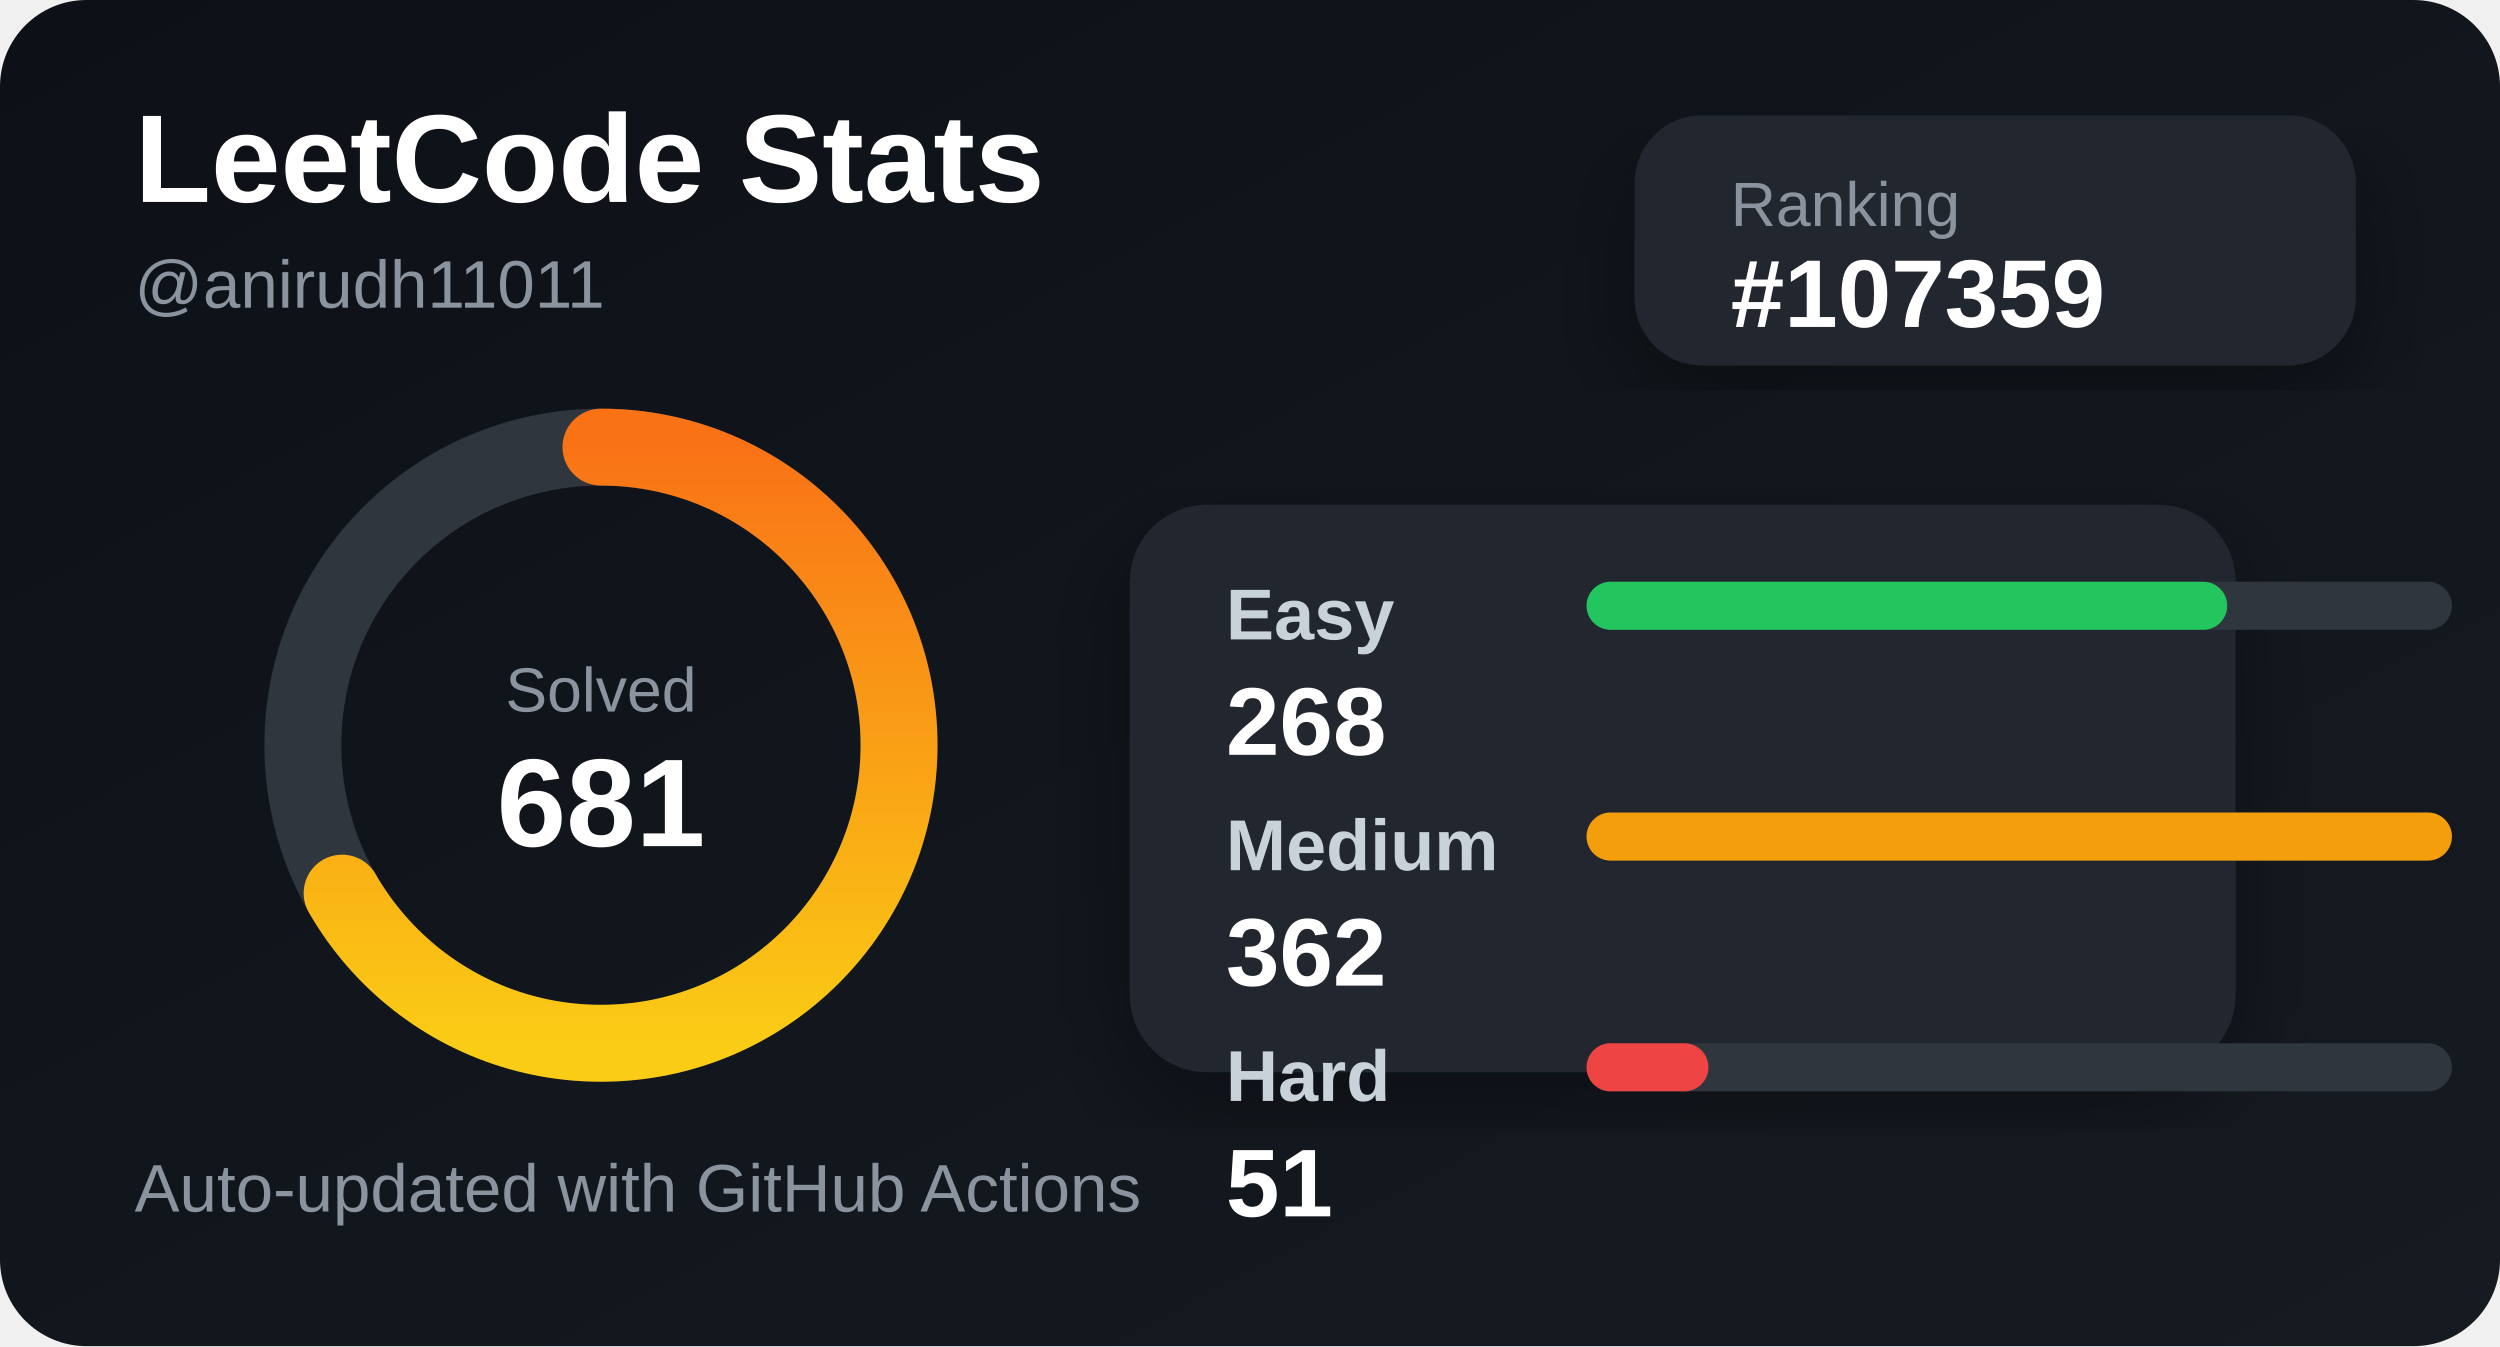
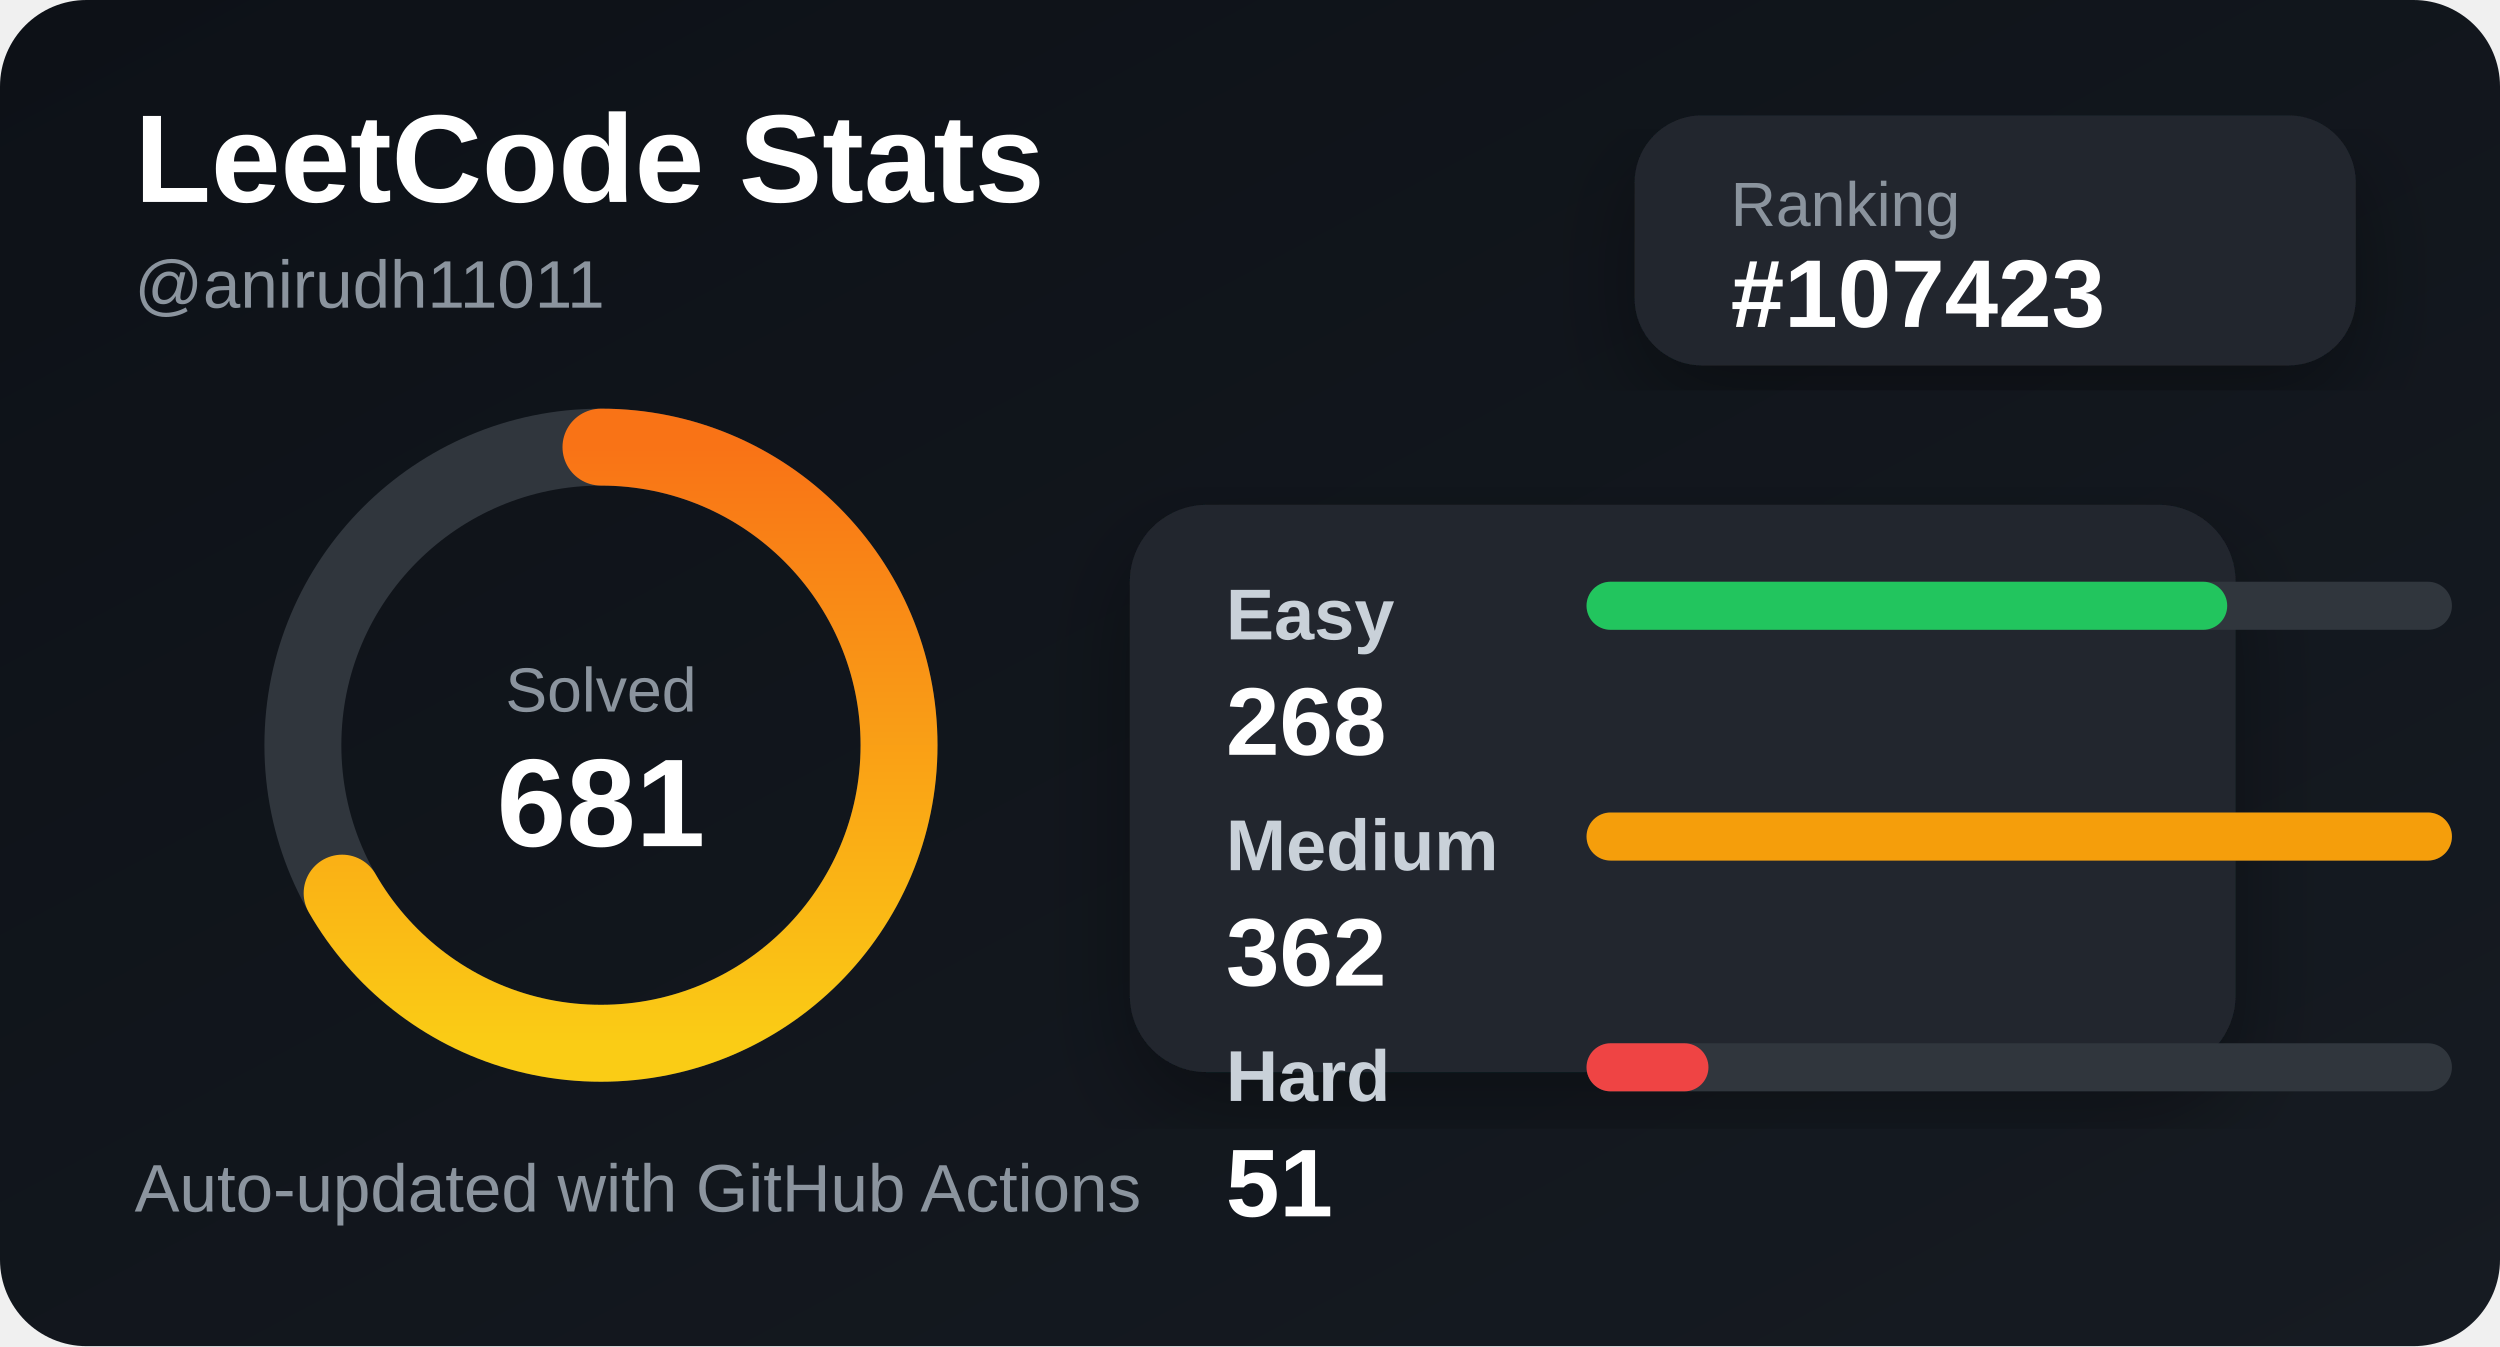
<svg xmlns="http://www.w3.org/2000/svg" width="520" height="280" viewBox="0 0 520 280">
  <defs>
    <linearGradient id="bg" x1="0" y1="0" x2="1" y2="1">
      <stop offset="0%" stop-color="#0d1117" />
      <stop offset="100%" stop-color="#161b22" />
    </linearGradient>
    <linearGradient id="accent" x1="0" y1="0" x2="1" y2="0">
      <stop offset="0%" stop-color="#facc15" />
      <stop offset="100%" stop-color="#f97316" />
    </linearGradient>
    <filter id="shadow">
      <feDropShadow dx="0" dy="8" stdDeviation="10" flood-color="#000" flood-opacity="0.35" />
    </filter>
  </defs>
  <style>
    .title { fill: #ffffff; font: 700 26px Arial, sans-serif; }
    .subtitle { fill: #8b949e; font: 500 14px Arial, sans-serif; }
    .label { fill: #c9d1d9; font: 600 15px Arial, sans-serif; }
    .value { fill: #ffffff; font: 700 20px Arial, sans-serif; }
    .small { fill: #8b949e; font: 500 13px Arial, sans-serif; }
  </style>
  <rect width="520" height="280" rx="18" fill="url(#bg)" />
  <text x="28" y="42" class="title">LeetCode Stats</text>
  <text x="28" y="64" class="subtitle">@anirudh11011</text>
  <rect x="340" y="24" width="150" height="52" rx="14" fill="#21262d" filter="url(#shadow)" />
  <text x="360" y="47" class="small">Ranking</text>
-   <text x="360" y="68" class="value">#107359</text>
+   <text x="360" y="68" class="value">#107423</text>
  <circle cx="125" cy="155" r="62" fill="none" stroke="#30363d" stroke-width="16" />
  <circle cx="125" cy="155" r="62" fill="none" stroke="url(#accent)" stroke-width="16" stroke-linecap="round" stroke-dasharray="260 390" transform="rotate(-90 125 155)" />
  <text x="125" y="148" text-anchor="middle" class="small">Solved</text>
  <text x="125" y="176" text-anchor="middle" class="title">681</text>
  <rect x="235" y="105" width="230" height="118" rx="16" fill="#21262d" filter="url(#shadow)" />
  <text x="255" y="133" class="label">Easy</text>
  <rect x="330" y="121" width="180" height="10" rx="5" fill="#30363d" />
  <rect x="330" y="121" width="133.26" height="10" rx="5" fill="#22c55e" />
  <text x="255" y="157" class="value">268</text>
  <text x="255" y="181" class="label">Medium</text>
  <rect x="330" y="169" width="180" height="10" rx="5" fill="#30363d" />
  <rect x="330" y="169" width="180" height="10" rx="5" fill="#f59e0b" />
  <text x="255" y="205" class="value">362</text>
  <text x="255" y="229" class="label">Hard</text>
  <rect x="330" y="217" width="180" height="10" rx="5" fill="#30363d" />
  <rect x="330" y="217" width="25.359" height="10" rx="5" fill="#ef4444" />
  <text x="255" y="253" class="value">51</text>
  <text x="28" y="252" class="subtitle">Auto-updated with GitHub Actions</text>
</svg>
